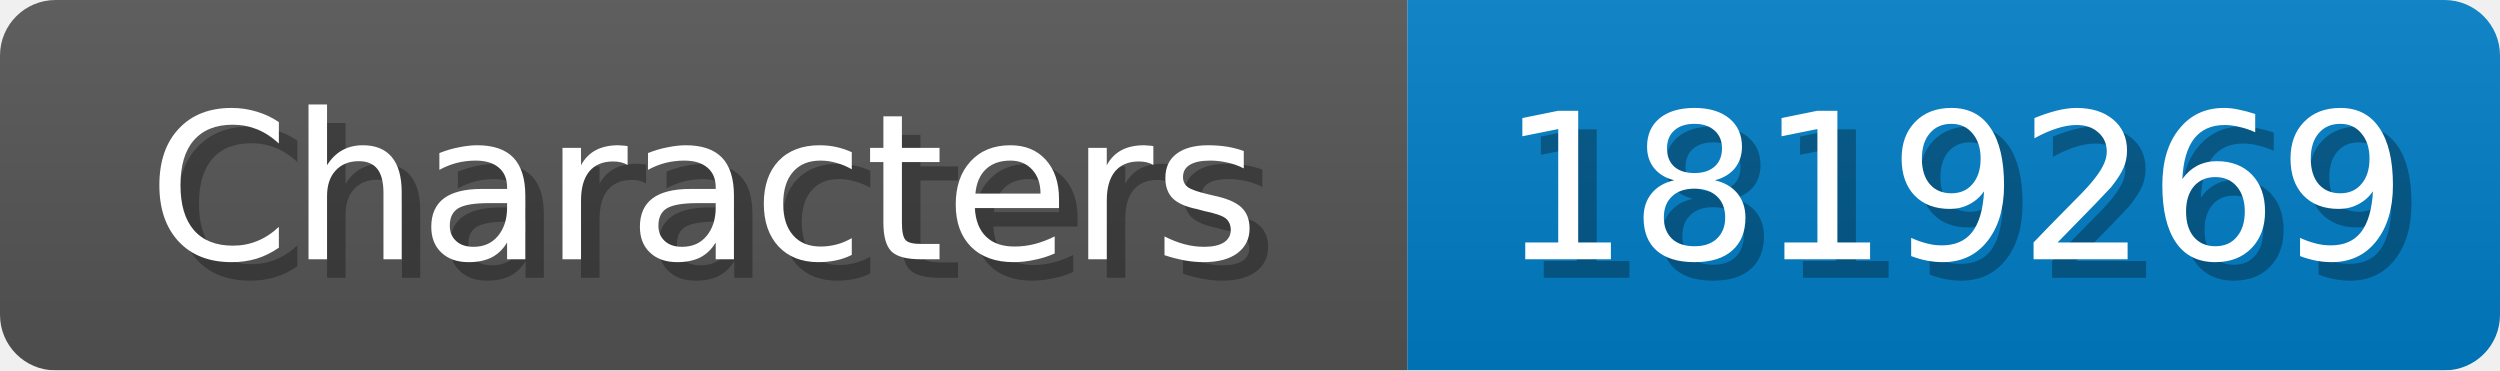
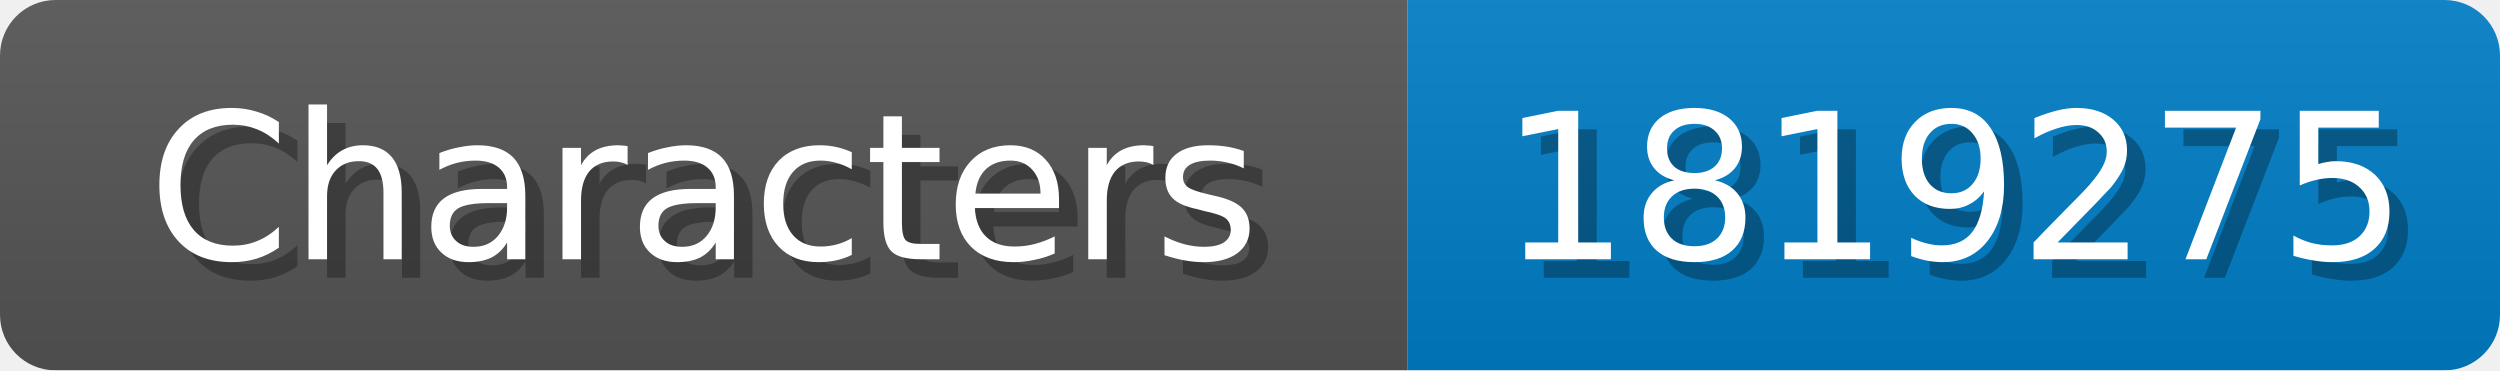
<svg xmlns="http://www.w3.org/2000/svg" width="135" height="20">
  <linearGradient id="b" x2="0" y2="100%">
    <stop offset="0" stop-color="#bbb" stop-opacity=".1" />
    <stop offset="1" stop-opacity=".1" />
  </linearGradient>
  <mask id="anybadge_1">
    <rect width="135" height="20" rx="3" fill="#fff" />
  </mask>
  <g mask="url(#anybadge_1)">
    <path fill="#555" d="M0 0h76v20H0z" />
    <path fill="#007ec6" d="M76 0h59v20H76z" />
    <path fill="url(#b)" d="M0 0h135v20H0z" />
  </g>
  <g fill="#fff" text-anchor="middle" font-family="DejaVu Sans,Verdana,Geneva,sans-serif" font-size="11">
    <text x="39.0" y="15" fill="#010101" fill-opacity=".3">Characters</text>
    <text x="38.0" y="14">Characters</text>
  </g>
  <g fill="#fff" text-anchor="middle" font-family="DejaVu Sans,Verdana,Geneva,sans-serif" font-size="11">
-     <text x="106.5" y="15" fill="#010101" fill-opacity=".3">1819269</text>
-     <text x="105.5" y="14">1819269</text>
+     <text x="106.5" y="15" fill="#010101" fill-opacity=".3">1819275</text>
+     <text x="105.5" y="14">1819275</text>
  </g>
</svg>
